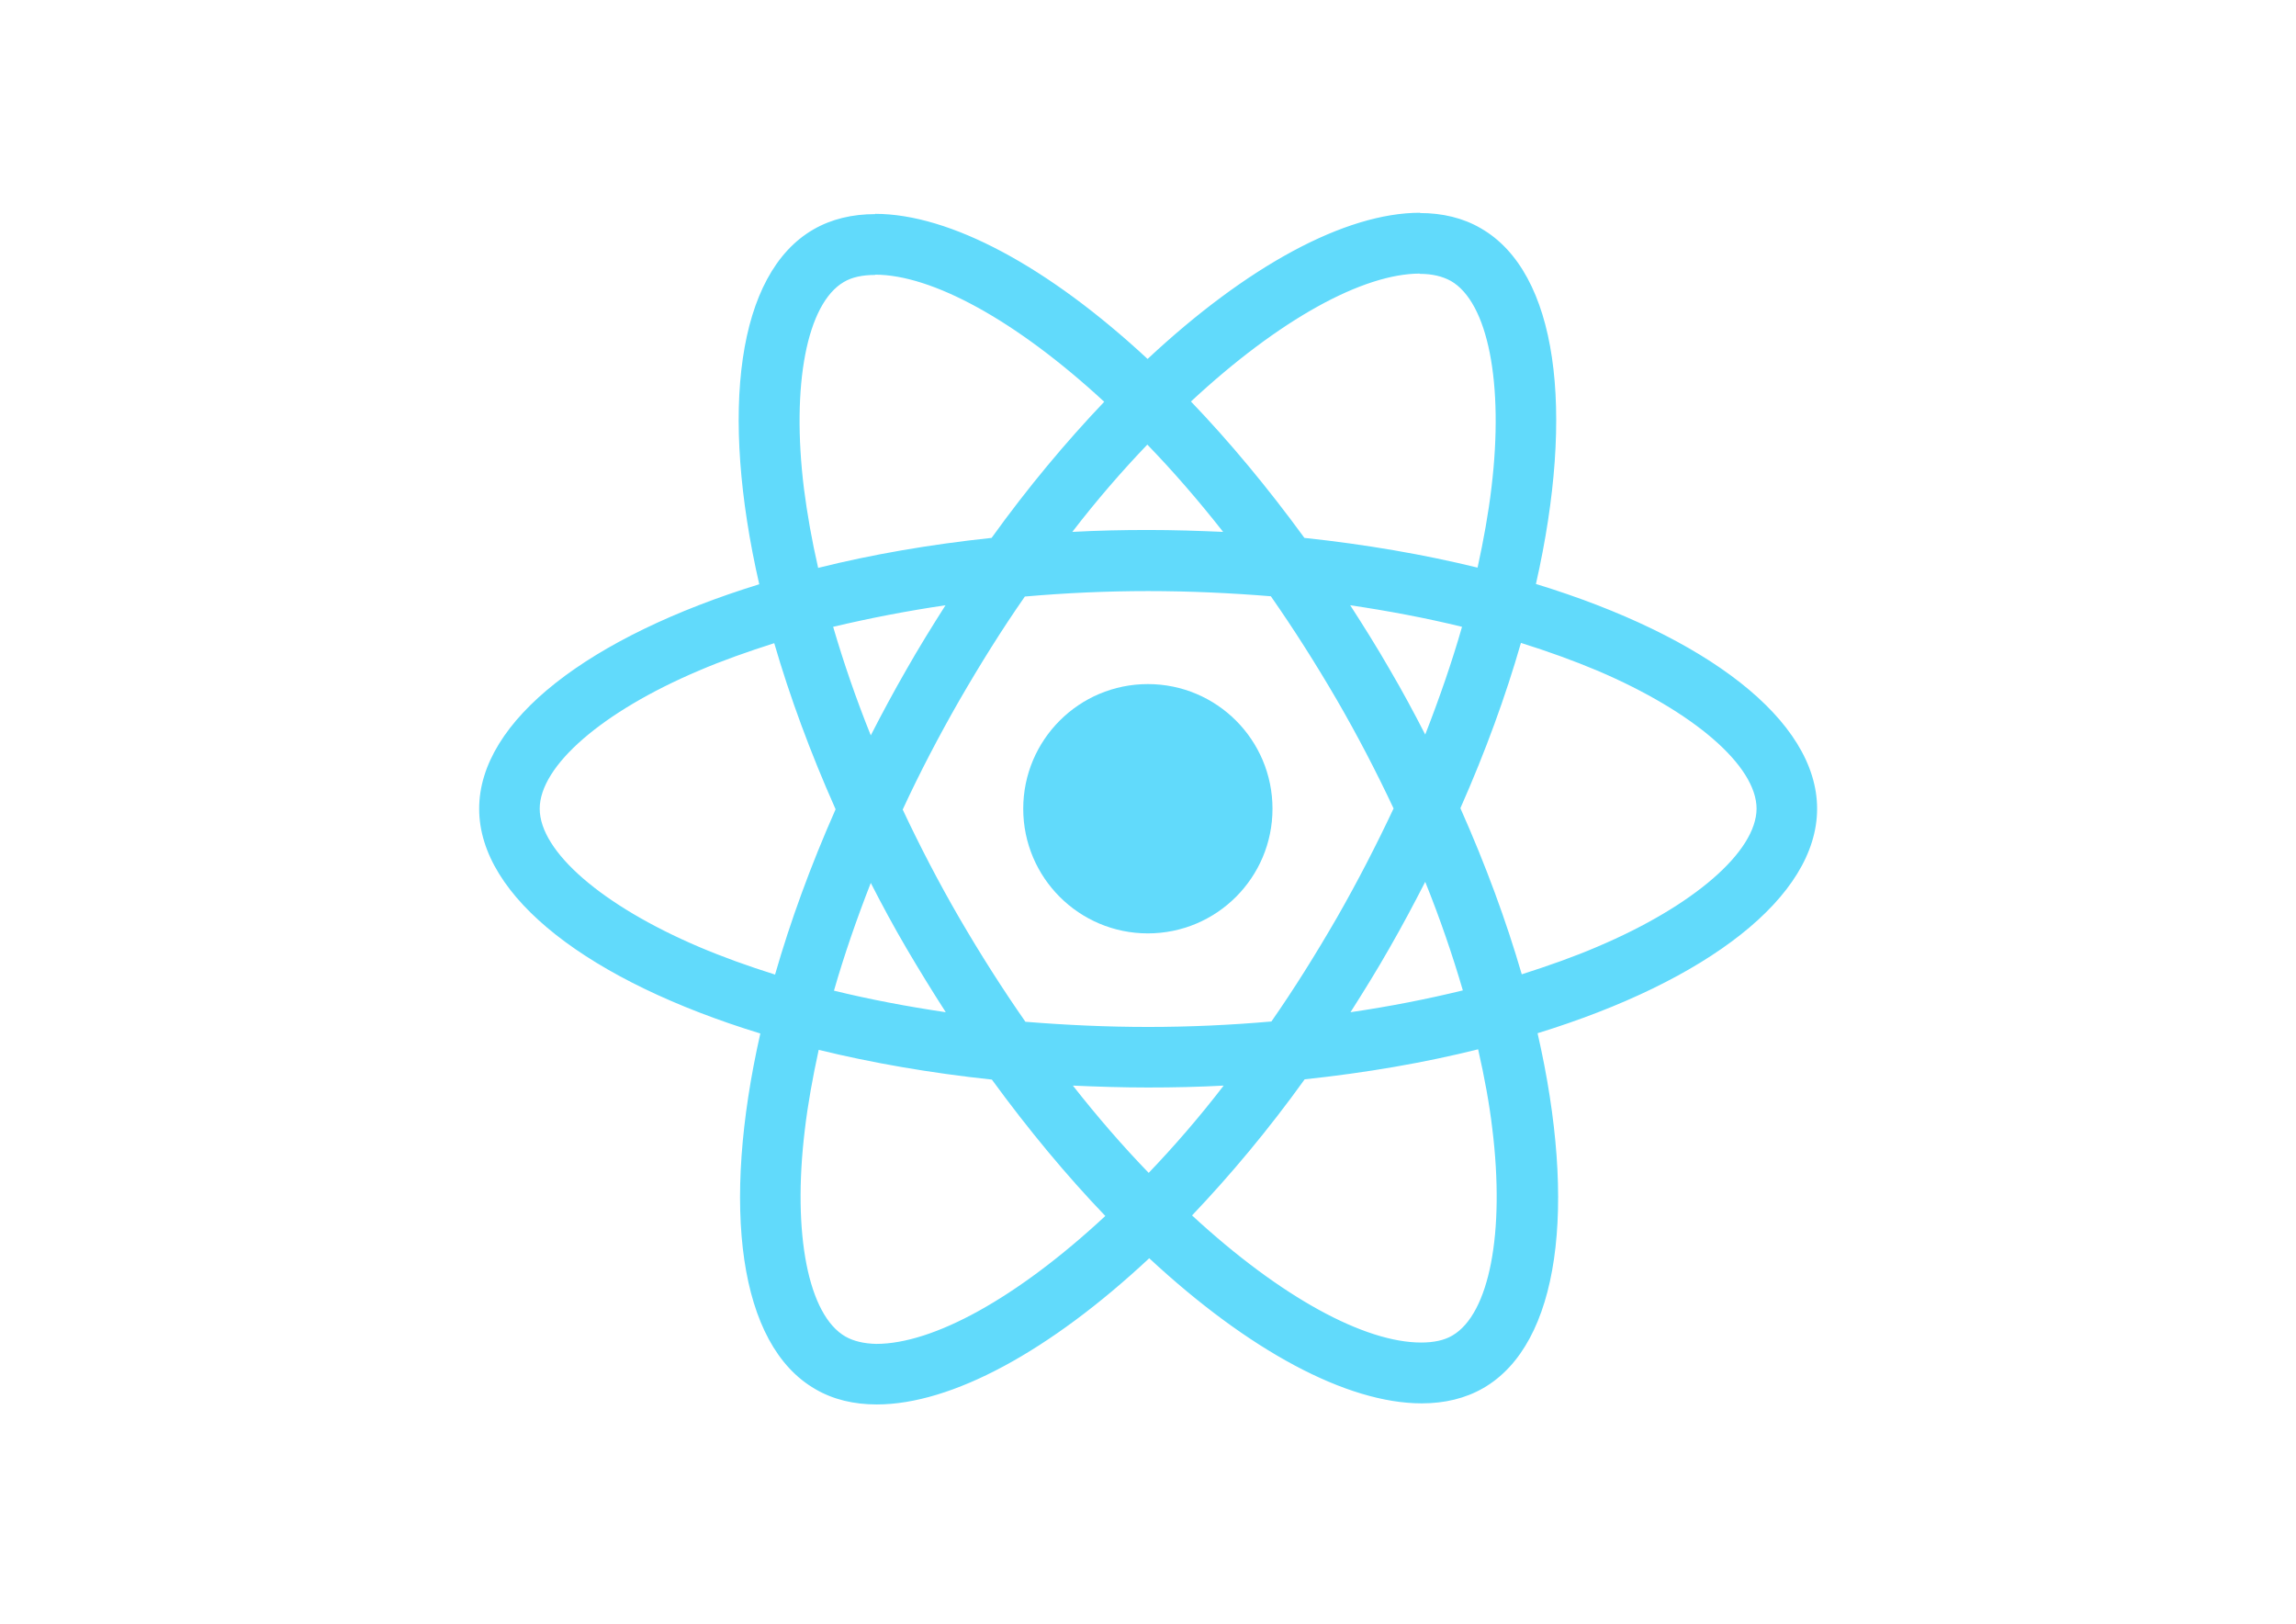
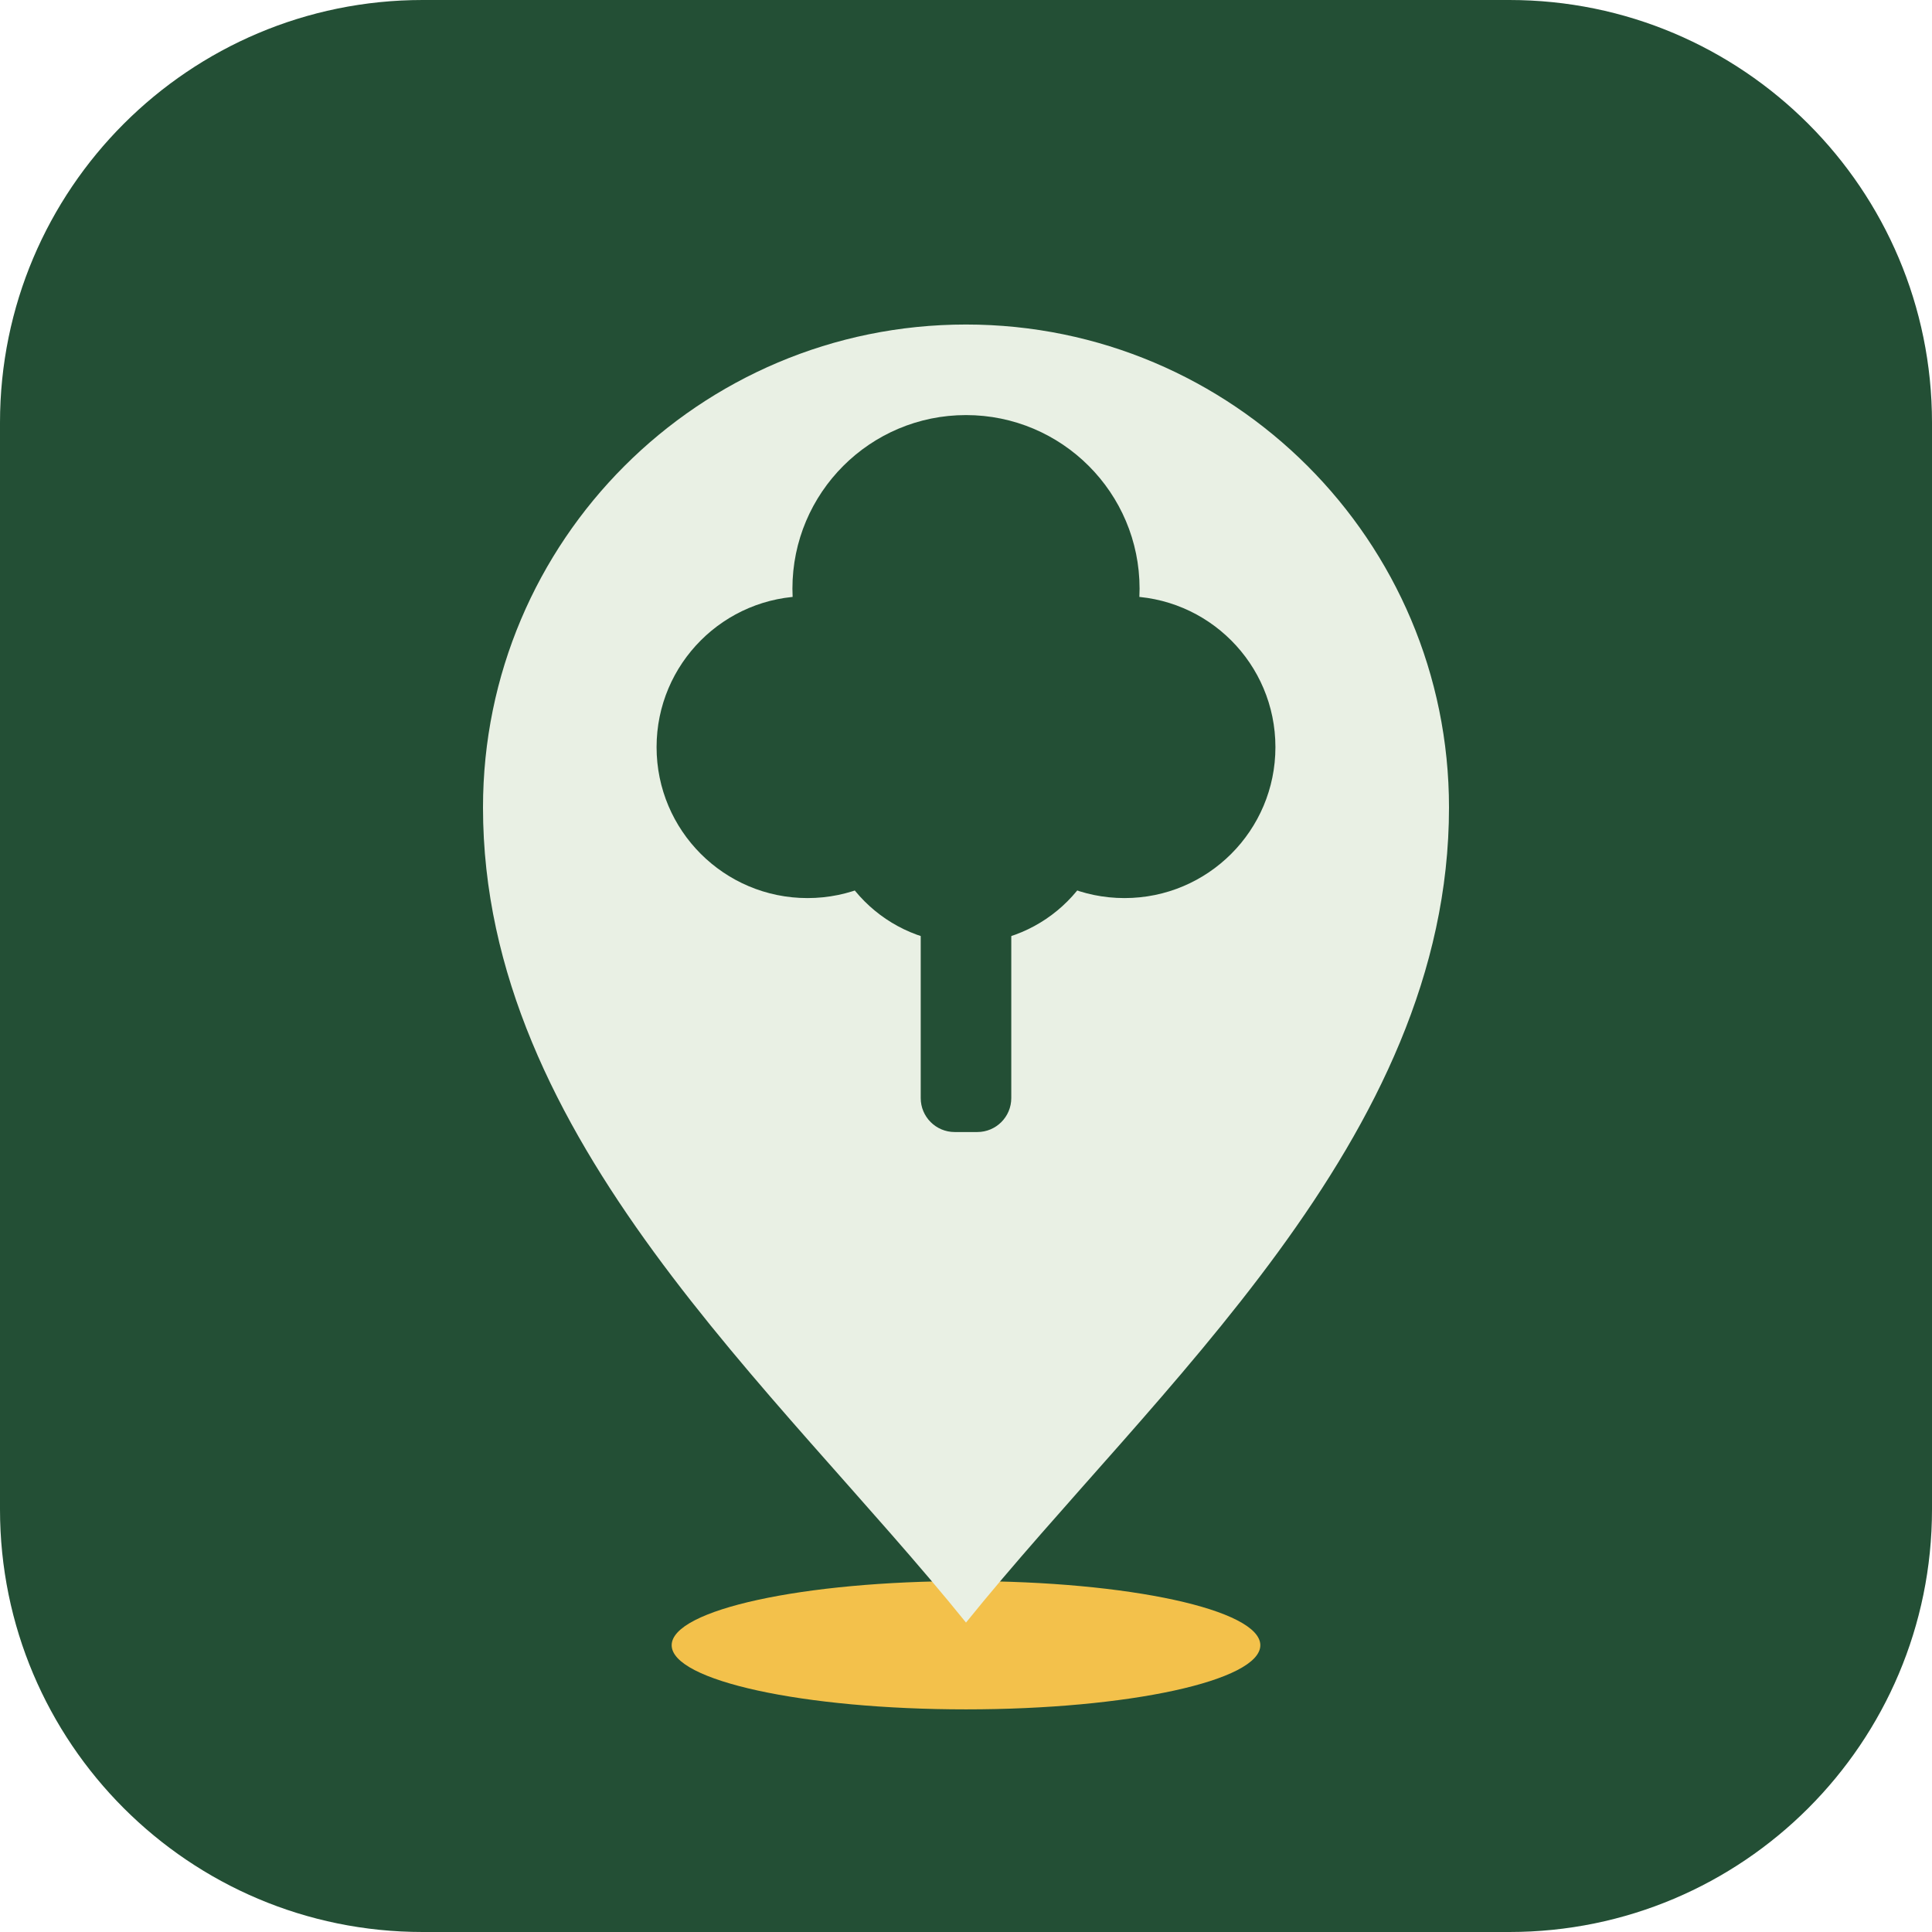
- <svg xmlns="http://www.w3.org/2000/svg" viewBox="0 0 841.9 595.3">
-   <g fill="#61DAFB">
-     <path d="M666.3 296.5c0-32.5-40.7-63.3-103.1-82.4 14.4-63.6 8-114.2-20.2-130.4-6.5-3.8-14.1-5.6-22.4-5.6v22.3c4.6 0 8.3.9 11.4 2.6 13.6 7.8 19.5 37.5 14.9 75.7-1.1 9.4-2.9 19.3-5.1 29.4-19.6-4.8-41-8.5-63.5-10.9-13.5-18.5-27.5-35.3-41.6-50 32.6-30.3 63.2-46.9 84-46.9V78c-27.5 0-63.5 19.6-99.9 53.6-36.4-33.8-72.4-53.2-99.9-53.2v22.3c20.7 0 51.4 16.5 84 46.6-14 14.7-28 31.4-41.3 49.9-22.6 2.4-44 6.1-63.6 11-2.3-10-4-19.7-5.2-29-4.7-38.2 1.1-67.9 14.6-75.8 3-1.8 6.9-2.6 11.5-2.6V78.5c-8.4 0-16 1.8-22.6 5.6-28.1 16.2-34.4 66.7-19.9 130.1-62.2 19.2-102.7 49.9-102.7 82.3 0 32.5 40.7 63.3 103.1 82.4-14.4 63.6-8 114.2 20.2 130.4 6.5 3.8 14.1 5.6 22.5 5.6 27.5 0 63.5-19.6 99.9-53.6 36.4 33.8 72.4 53.2 99.9 53.2 8.4 0 16-1.8 22.6-5.6 28.1-16.2 34.4-66.7 19.9-130.1 62-19.1 102.5-49.9 102.5-82.3zm-130.2-66.7c-3.7 12.9-8.3 26.2-13.5 39.5-4.1-8-8.4-16-13.1-24-4.6-8-9.5-15.8-14.4-23.4 14.2 2.1 27.9 4.7 41 7.9zm-45.8 106.5c-7.8 13.5-15.8 26.3-24.1 38.2-14.9 1.3-30 2-45.2 2-15.1 0-30.2-.7-45-1.9-8.3-11.9-16.4-24.6-24.2-38-7.6-13.1-14.5-26.4-20.8-39.8 6.2-13.4 13.2-26.8 20.7-39.9 7.8-13.5 15.8-26.3 24.1-38.2 14.9-1.3 30-2 45.2-2 15.1 0 30.2.7 45 1.9 8.3 11.9 16.4 24.6 24.2 38 7.6 13.1 14.5 26.4 20.8 39.8-6.3 13.4-13.2 26.8-20.7 39.9zm32.3-13c5.4 13.4 10 26.8 13.8 39.8-13.1 3.2-26.9 5.9-41.2 8 4.9-7.7 9.8-15.6 14.4-23.7 4.6-8 8.9-16.1 13-24.1zM421.2 430c-9.3-9.6-18.6-20.3-27.8-32 9 .4 18.2.7 27.5.7 9.4 0 18.7-.2 27.8-.7-9 11.7-18.3 22.4-27.5 32zm-74.4-58.9c-14.2-2.1-27.9-4.7-41-7.9 3.7-12.9 8.3-26.2 13.5-39.5 4.1 8 8.4 16 13.1 24 4.7 8 9.5 15.8 14.4 23.4zM420.7 163c9.3 9.6 18.6 20.3 27.8 32-9-.4-18.2-.7-27.5-.7-9.4 0-18.7.2-27.8.7 9-11.7 18.3-22.4 27.5-32zm-74 58.9c-4.9 7.7-9.8 15.6-14.4 23.7-4.6 8-8.9 16-13 24-5.4-13.4-10-26.8-13.8-39.8 13.1-3.1 26.9-5.8 41.2-7.9zm-90.5 125.2c-35.4-15.1-58.3-34.9-58.3-50.6 0-15.7 22.9-35.6 58.3-50.6 8.6-3.7 18-7 27.7-10.1 5.7 19.6 13.2 40 22.5 60.9-9.2 20.8-16.6 41.1-22.2 60.6-9.9-3.1-19.3-6.5-28-10.2zM310 490c-13.6-7.8-19.5-37.5-14.9-75.7 1.1-9.4 2.9-19.3 5.1-29.4 19.6 4.8 41 8.5 63.5 10.9 13.5 18.5 27.5 35.3 41.6 50-32.6 30.3-63.2 46.9-84 46.9-4.5-.1-8.3-1-11.3-2.7zm237.2-76.2c4.7 38.2-1.1 67.9-14.6 75.8-3 1.8-6.9 2.6-11.5 2.6-20.7 0-51.4-16.5-84-46.6 14-14.7 28-31.4 41.3-49.9 22.6-2.4 44-6.1 63.6-11 2.3 10.1 4.1 19.8 5.2 29.1zm38.5-66.7c-8.6 3.7-18 7-27.7 10.1-5.7-19.6-13.2-40-22.5-60.9 9.2-20.8 16.6-41.1 22.2-60.6 9.9 3.1 19.3 6.5 28.1 10.2 35.4 15.1 58.3 34.9 58.3 50.6-.1 15.7-23 35.6-58.4 50.6zM320.8 78.4z" />
-     <circle cx="420.9" cy="296.5" r="45.7" />
-     <path d="M520.5 78.1z" />
+ <svg xmlns="http://www.w3.org/2000/svg" viewBox="0 0 512 512">
+   <rect width="512" height="512" rx="112" fill="#234F35" />
+   <ellipse cx="256" cy="436" rx="78" ry="17" fill="#F3C14B" />
+   <path d="M256 430 C206 368 128 302 128 214 A128 128 0 1 1 384 214 C384 302 306 368 256 430 Z" fill="#E9F0E4" />
+   <g fill="#234F35">
+     <rect x="244" y="214" width="24" height="86" rx="9" />
+     <circle cx="256" cy="156" r="46" />
+     <circle cx="214" cy="198" r="40" />
+     <circle cx="298" cy="198" r="40" />
+     <circle cx="256" cy="212" r="38" />
  </g>
</svg>
